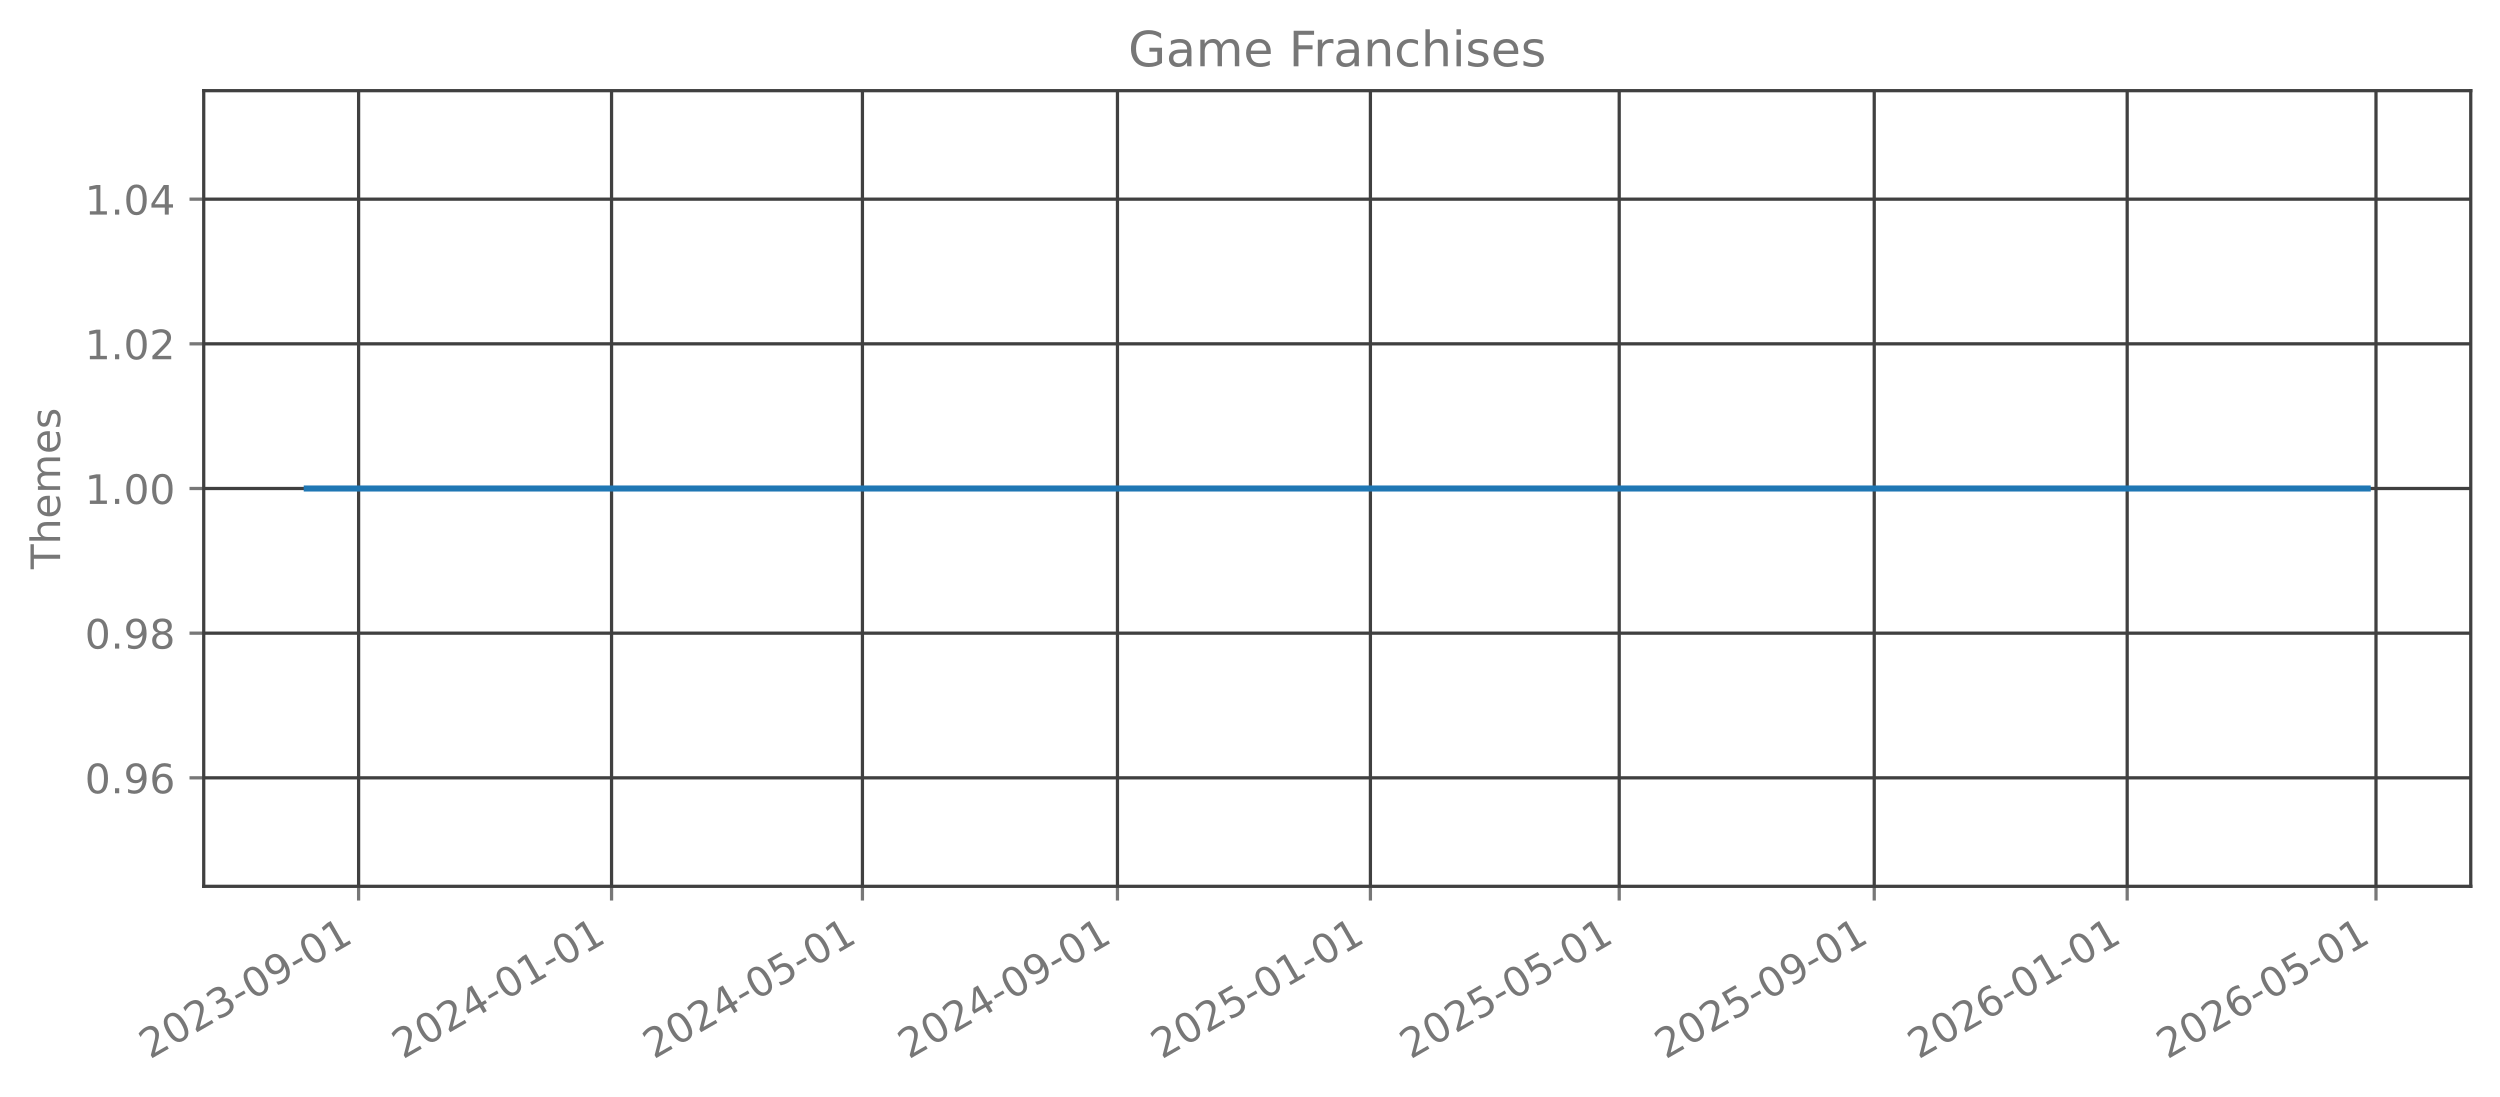
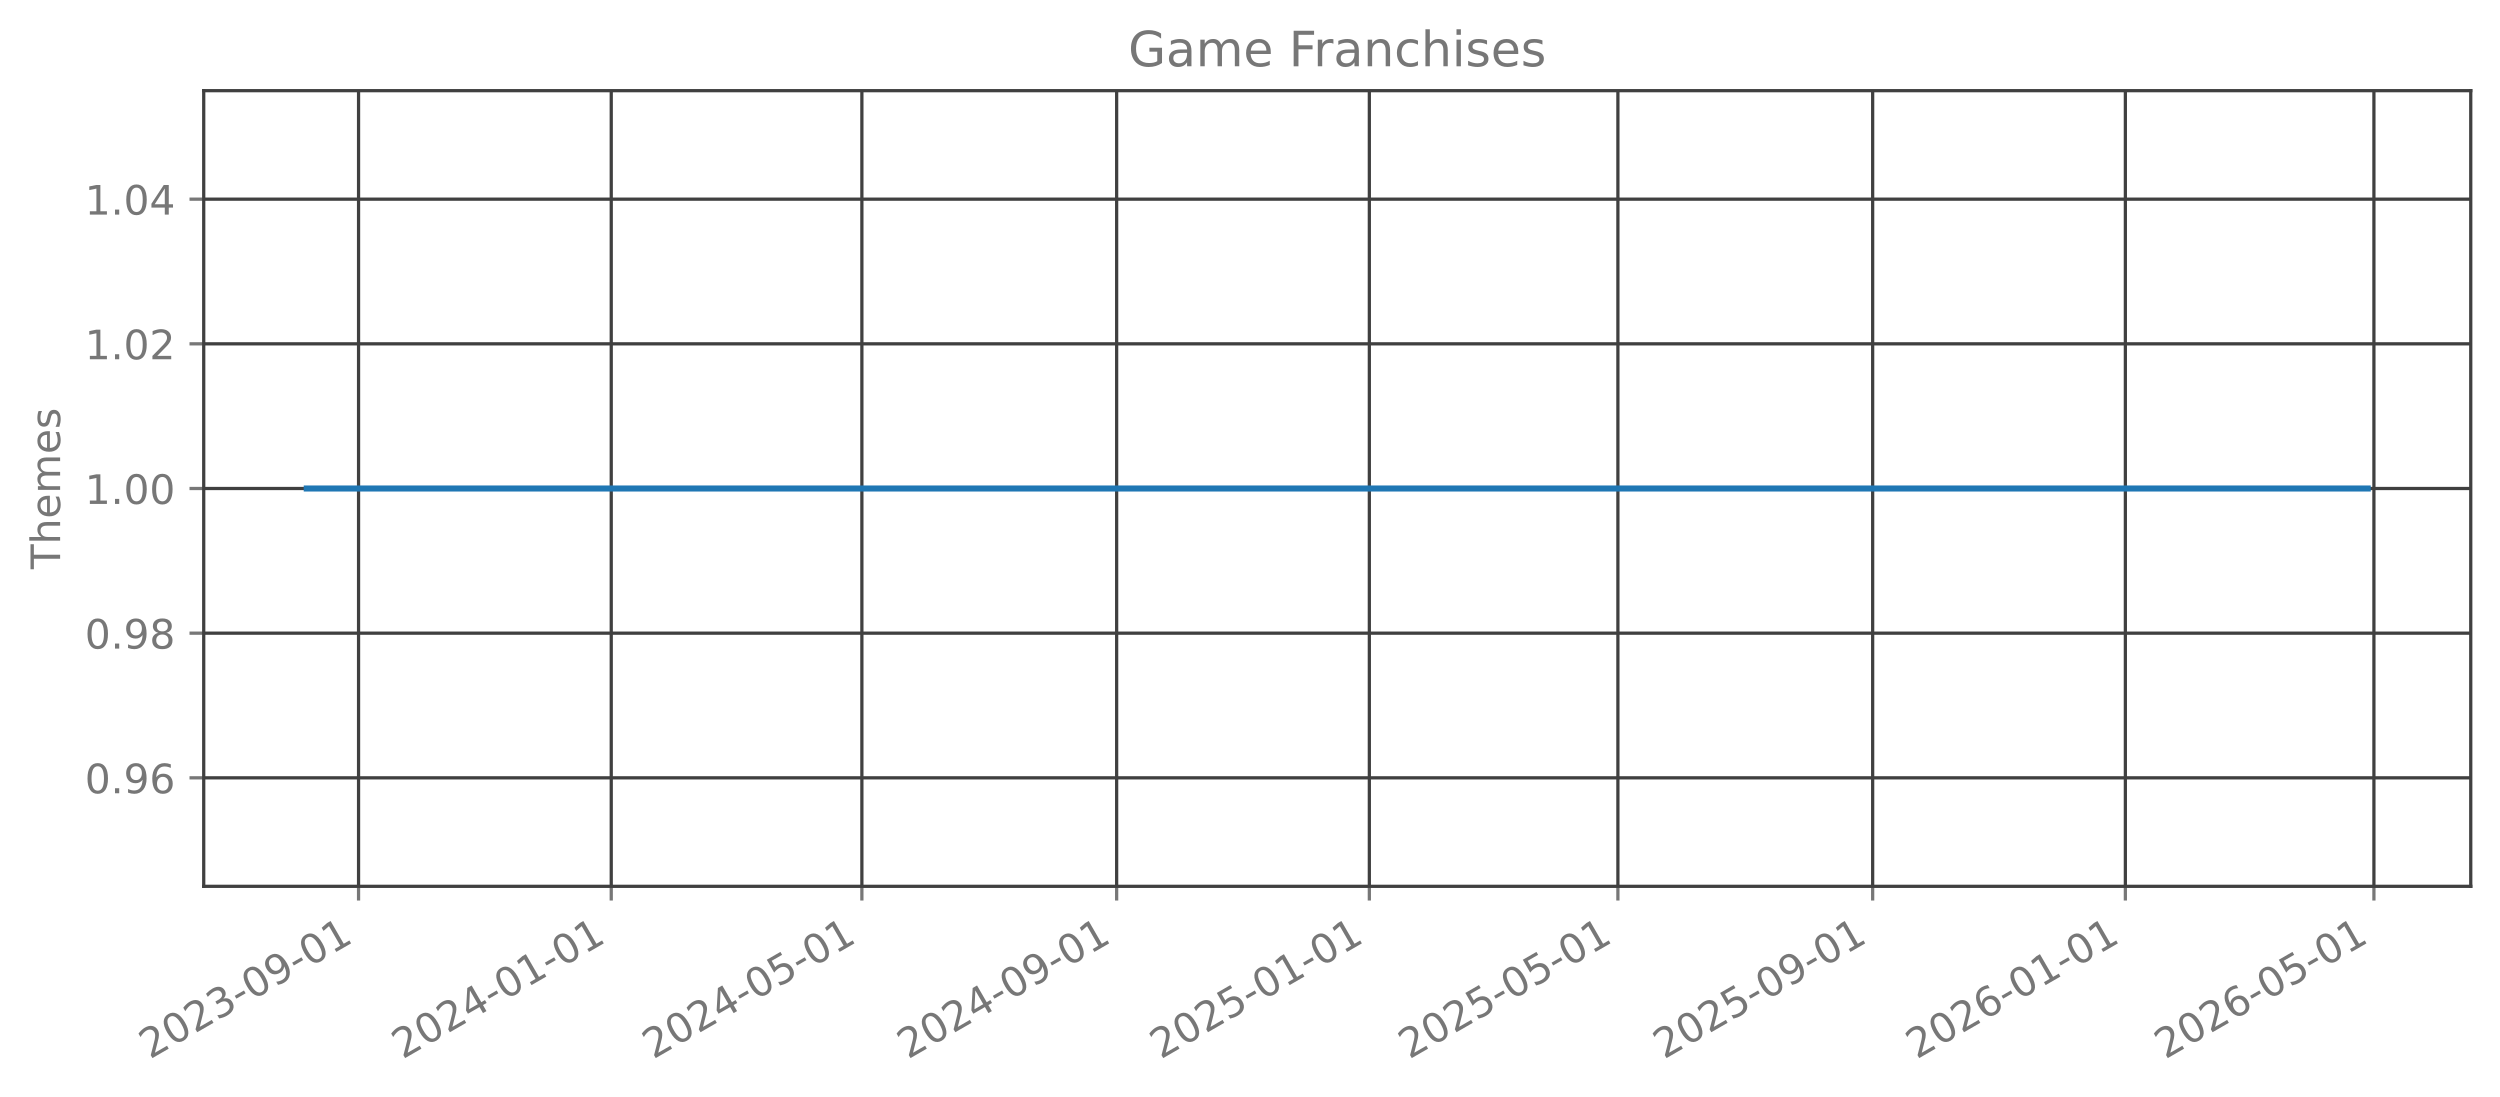
<svg xmlns="http://www.w3.org/2000/svg" xmlns:xlink="http://www.w3.org/1999/xlink" width="615.344pt" height="269.797pt" viewBox="0 0 615.344 269.797" version="1.1">
  <defs>
    <style type="text/css">*{stroke-linejoin: round; stroke-linecap: butt}</style>
  </defs>
  <g id="figure_1">
    <g id="patch_1">
      <path d="M 0 269.797  L 615.344 269.797  L 615.344 0  L 0 0  L 0 269.797  z " style="fill: none; opacity: 0" />
    </g>
    <g id="axes_1">
      <g id="patch_2">
        <path d="M 50.144 218.158  L 608.144 218.158  L 608.144 22.318  L 50.144 22.318  L 50.144 218.158  z " style="fill: none; opacity: 0" />
      </g>
      <g id="matplotlib.axis_1">
        <g id="xtick_1">
          <g id="line2d_1">
-             <path d="M 88.266 218.158  L 88.266 22.318  " clip-path="url(#p9ff6623908)" style="fill: none; stroke: #404040; stroke-width: 0.8; stroke-linecap: square" />
+             <path d="M 88.253 218.158  L 88.253 22.318  " clip-path="url(#pca3bae89e5)" style="fill: none; stroke: #404040; stroke-width: 0.8; stroke-linecap: square" />
          </g>
          <g id="line2d_2">
            <defs>
-               <path id="m59189dc590" d="M 0 0  L 0 3.5  " style="stroke: #777777; stroke-width: 0.8" />
+               <path id="mae1bf86728" d="M 0 0  L 0 3.5  " style="stroke: #777777; stroke-width: 0.8" />
            </defs>
            <g>
-               <use xlink:href="#m59189dc590" x="88.266" y="218.158" style="fill: #777777; stroke: #777777; stroke-width: 0.8" />
+               <use xlink:href="#mae1bf86728" x="88.253" y="218.158" style="fill: #777777; stroke: #777777; stroke-width: 0.8" />
            </g>
          </g>
          <g id="text_1">
-             <g style="fill: #777777" transform="translate(36.8963 260.7964) rotate(-30) scale(0.1 -0.1)">
+             <g style="fill: #777777" transform="translate(36.88348 260.7964) rotate(-30) scale(0.1 -0.1)">
              <defs>
                <path id="DejaVuSans-32" d="M 1228 531  L 3431 531  L 3431 0  L 469 0  L 469 531  Q 828 903 1448 1529  Q 2069 2156 2228 2338  Q 2531 2678 2651 2914  Q 2772 3150 2772 3378  Q 2772 3750 2511 3984  Q 2250 4219 1831 4219  Q 1534 4219 1204 4116  Q 875 4013 500 3803  L 500 4441  Q 881 4594 1212 4672  Q 1544 4750 1819 4750  Q 2544 4750 2975 4387  Q 3406 4025 3406 3419  Q 3406 3131 3298 2873  Q 3191 2616 2906 2266  Q 2828 2175 2409 1742  Q 1991 1309 1228 531  z " transform="scale(0.015625)" />
                <path id="DejaVuSans-30" d="M 2034 4250  Q 1547 4250 1301 3770  Q 1056 3291 1056 2328  Q 1056 1369 1301 889  Q 1547 409 2034 409  Q 2525 409 2770 889  Q 3016 1369 3016 2328  Q 3016 3291 2770 3770  Q 2525 4250 2034 4250  z M 2034 4750  Q 2819 4750 3233 4129  Q 3647 3509 3647 2328  Q 3647 1150 3233 529  Q 2819 -91 2034 -91  Q 1250 -91 836 529  Q 422 1150 422 2328  Q 422 3509 836 4129  Q 1250 4750 2034 4750  z " transform="scale(0.015625)" />
                <path id="DejaVuSans-33" d="M 2597 2516  Q 3050 2419 3304 2112  Q 3559 1806 3559 1356  Q 3559 666 3084 287  Q 2609 -91 1734 -91  Q 1441 -91 1130 -33  Q 819 25 488 141  L 488 750  Q 750 597 1062 519  Q 1375 441 1716 441  Q 2309 441 2620 675  Q 2931 909 2931 1356  Q 2931 1769 2642 2001  Q 2353 2234 1838 2234  L 1294 2234  L 1294 2753  L 1863 2753  Q 2328 2753 2575 2939  Q 2822 3125 2822 3475  Q 2822 3834 2567 4026  Q 2313 4219 1838 4219  Q 1578 4219 1281 4162  Q 984 4106 628 3988  L 628 4550  Q 988 4650 1302 4700  Q 1616 4750 1894 4750  Q 2613 4750 3031 4423  Q 3450 4097 3450 3541  Q 3450 3153 3228 2886  Q 3006 2619 2597 2516  z " transform="scale(0.015625)" />
                <path id="DejaVuSans-2d" d="M 313 2009  L 1997 2009  L 1997 1497  L 313 1497  L 313 2009  z " transform="scale(0.015625)" />
                <path id="DejaVuSans-39" d="M 703 97  L 703 672  Q 941 559 1184 500  Q 1428 441 1663 441  Q 2288 441 2617 861  Q 2947 1281 2994 2138  Q 2813 1869 2534 1725  Q 2256 1581 1919 1581  Q 1219 1581 811 2004  Q 403 2428 403 3163  Q 403 3881 828 4315  Q 1253 4750 1959 4750  Q 2769 4750 3195 4129  Q 3622 3509 3622 2328  Q 3622 1225 3098 567  Q 2575 -91 1691 -91  Q 1453 -91 1209 -44  Q 966 3 703 97  z M 1959 2075  Q 2384 2075 2632 2365  Q 2881 2656 2881 3163  Q 2881 3666 2632 3958  Q 2384 4250 1959 4250  Q 1534 4250 1286 3958  Q 1038 3666 1038 3163  Q 1038 2656 1286 2365  Q 1534 2075 1959 2075  z " transform="scale(0.015625)" />
                <path id="DejaVuSans-31" d="M 794 531  L 1825 531  L 1825 4091  L 703 3866  L 703 4441  L 1819 4666  L 2450 4666  L 2450 531  L 3481 531  L 3481 0  L 794 0  L 794 531  z " transform="scale(0.015625)" />
              </defs>
              <use xlink:href="#DejaVuSans-32" />
              <use xlink:href="#DejaVuSans-30" transform="translate(63.62305 0)" />
              <use xlink:href="#DejaVuSans-32" transform="translate(127.2461 0)" />
              <use xlink:href="#DejaVuSans-33" transform="translate(190.8691 0)" />
              <use xlink:href="#DejaVuSans-2d" transform="translate(254.4922 0)" />
              <use xlink:href="#DejaVuSans-30" transform="translate(290.5762 0)" />
              <use xlink:href="#DejaVuSans-39" transform="translate(354.1992 0)" />
              <use xlink:href="#DejaVuSans-2d" transform="translate(417.8223 0)" />
              <use xlink:href="#DejaVuSans-30" transform="translate(453.9062 0)" />
              <use xlink:href="#DejaVuSans-31" transform="translate(517.5293 0)" />
            </g>
          </g>
        </g>
        <g id="xtick_2">
          <g id="line2d_3">
-             <path d="M 150.527 218.158  L 150.527 22.318  " clip-path="url(#p9ff6623908)" style="fill: none; stroke: #404040; stroke-width: 0.8; stroke-linecap: square" />
+             <path d="M 150.451 218.158  L 150.451 22.318  " clip-path="url(#pca3bae89e5)" style="fill: none; stroke: #404040; stroke-width: 0.8; stroke-linecap: square" />
          </g>
          <g id="line2d_4">
            <g>
-               <use xlink:href="#m59189dc590" x="150.527" y="218.158" style="fill: #777777; stroke: #777777; stroke-width: 0.8" />
+               <use xlink:href="#mae1bf86728" x="150.451" y="218.158" style="fill: #777777; stroke: #777777; stroke-width: 0.8" />
            </g>
          </g>
          <g id="text_2">
-             <g style="fill: #777777" transform="translate(99.15714 260.7964) rotate(-30) scale(0.1 -0.1)">
+             <g style="fill: #777777" transform="translate(99.08174 260.7964) rotate(-30) scale(0.1 -0.1)">
              <defs>
                <path id="DejaVuSans-34" d="M 2419 4116  L 825 1625  L 2419 1625  L 2419 4116  z M 2253 4666  L 3047 4666  L 3047 1625  L 3713 1625  L 3713 1100  L 3047 1100  L 3047 0  L 2419 0  L 2419 1100  L 313 1100  L 313 1709  L 2253 4666  z " transform="scale(0.015625)" />
              </defs>
              <use xlink:href="#DejaVuSans-32" />
              <use xlink:href="#DejaVuSans-30" transform="translate(63.62305 0)" />
              <use xlink:href="#DejaVuSans-32" transform="translate(127.2461 0)" />
              <use xlink:href="#DejaVuSans-34" transform="translate(190.8691 0)" />
              <use xlink:href="#DejaVuSans-2d" transform="translate(254.4922 0)" />
              <use xlink:href="#DejaVuSans-30" transform="translate(290.5762 0)" />
              <use xlink:href="#DejaVuSans-31" transform="translate(354.1992 0)" />
              <use xlink:href="#DejaVuSans-2d" transform="translate(417.8223 0)" />
              <use xlink:href="#DejaVuSans-30" transform="translate(453.9062 0)" />
              <use xlink:href="#DejaVuSans-31" transform="translate(517.5293 0)" />
            </g>
          </g>
        </g>
        <g id="xtick_3">
          <g id="line2d_5">
-             <path d="M 212.277 218.158  L 212.277 22.318  " clip-path="url(#p9ff6623908)" style="fill: none; stroke: #404040; stroke-width: 0.8; stroke-linecap: square" />
+             <path d="M 212.14 218.158  L 212.14 22.318  " clip-path="url(#pca3bae89e5)" style="fill: none; stroke: #404040; stroke-width: 0.8; stroke-linecap: square" />
          </g>
          <g id="line2d_6">
            <g>
-               <use xlink:href="#m59189dc590" x="212.277" y="218.158" style="fill: #777777; stroke: #777777; stroke-width: 0.8" />
+               <use xlink:href="#mae1bf86728" x="212.14" y="218.158" style="fill: #777777; stroke: #777777; stroke-width: 0.8" />
            </g>
          </g>
          <g id="text_3">
-             <g style="fill: #777777" transform="translate(160.9076 260.7964) rotate(-30) scale(0.1 -0.1)">
+             <g style="fill: #777777" transform="translate(160.7702 260.7964) rotate(-30) scale(0.1 -0.1)">
              <defs>
                <path id="DejaVuSans-35" d="M 691 4666  L 3169 4666  L 3169 4134  L 1269 4134  L 1269 2991  Q 1406 3038 1543 3061  Q 1681 3084 1819 3084  Q 2600 3084 3056 2656  Q 3513 2228 3513 1497  Q 3513 744 3044 326  Q 2575 -91 1722 -91  Q 1428 -91 1123 -41  Q 819 9 494 109  L 494 744  Q 775 591 1075 516  Q 1375 441 1709 441  Q 2250 441 2565 725  Q 2881 1009 2881 1497  Q 2881 1984 2565 2268  Q 2250 2553 1709 2553  Q 1456 2553 1204 2497  Q 953 2441 691 2322  L 691 4666  z " transform="scale(0.015625)" />
              </defs>
              <use xlink:href="#DejaVuSans-32" />
              <use xlink:href="#DejaVuSans-30" transform="translate(63.62305 0)" />
              <use xlink:href="#DejaVuSans-32" transform="translate(127.2461 0)" />
              <use xlink:href="#DejaVuSans-34" transform="translate(190.8691 0)" />
              <use xlink:href="#DejaVuSans-2d" transform="translate(254.4922 0)" />
              <use xlink:href="#DejaVuSans-30" transform="translate(290.5762 0)" />
              <use xlink:href="#DejaVuSans-35" transform="translate(354.1992 0)" />
              <use xlink:href="#DejaVuSans-2d" transform="translate(417.8223 0)" />
              <use xlink:href="#DejaVuSans-30" transform="translate(453.9062 0)" />
              <use xlink:href="#DejaVuSans-31" transform="translate(517.5293 0)" />
            </g>
          </g>
        </g>
        <g id="xtick_4">
          <g id="line2d_7">
-             <path d="M 275.048 218.158  L 275.048 22.318  " clip-path="url(#p9ff6623908)" style="fill: none; stroke: #404040; stroke-width: 0.8; stroke-linecap: square" />
+             <path d="M 274.848 218.158  L 274.848 22.318  " clip-path="url(#pca3bae89e5)" style="fill: none; stroke: #404040; stroke-width: 0.8; stroke-linecap: square" />
          </g>
          <g id="line2d_8">
            <g>
-               <use xlink:href="#m59189dc590" x="275.048" y="218.158" style="fill: #777777; stroke: #777777; stroke-width: 0.8" />
+               <use xlink:href="#mae1bf86728" x="274.848" y="218.158" style="fill: #777777; stroke: #777777; stroke-width: 0.8" />
            </g>
          </g>
          <g id="text_4">
-             <g style="fill: #777777" transform="translate(223.6788 260.7964) rotate(-30) scale(0.1 -0.1)">
+             <g style="fill: #777777" transform="translate(223.4783 260.7964) rotate(-30) scale(0.1 -0.1)">
              <use xlink:href="#DejaVuSans-32" />
              <use xlink:href="#DejaVuSans-30" transform="translate(63.62305 0)" />
              <use xlink:href="#DejaVuSans-32" transform="translate(127.2461 0)" />
              <use xlink:href="#DejaVuSans-34" transform="translate(190.8691 0)" />
              <use xlink:href="#DejaVuSans-2d" transform="translate(254.4922 0)" />
              <use xlink:href="#DejaVuSans-30" transform="translate(290.5762 0)" />
              <use xlink:href="#DejaVuSans-39" transform="translate(354.1992 0)" />
              <use xlink:href="#DejaVuSans-2d" transform="translate(417.8223 0)" />
              <use xlink:href="#DejaVuSans-30" transform="translate(453.9062 0)" />
              <use xlink:href="#DejaVuSans-31" transform="translate(517.5293 0)" />
            </g>
          </g>
        </g>
        <g id="xtick_5">
          <g id="line2d_9">
-             <path d="M 337.309 218.158  L 337.309 22.318  " clip-path="url(#p9ff6623908)" style="fill: none; stroke: #404040; stroke-width: 0.8; stroke-linecap: square" />
+             <path d="M 337.046 218.158  L 337.046 22.318  " clip-path="url(#pca3bae89e5)" style="fill: none; stroke: #404040; stroke-width: 0.8; stroke-linecap: square" />
          </g>
          <g id="line2d_10">
            <g>
-               <use xlink:href="#m59189dc590" x="337.309" y="218.158" style="fill: #777777; stroke: #777777; stroke-width: 0.8" />
+               <use xlink:href="#mae1bf86728" x="337.046" y="218.158" style="fill: #777777; stroke: #777777; stroke-width: 0.8" />
            </g>
          </g>
          <g id="text_5">
-             <g style="fill: #777777" transform="translate(285.9397 260.7964) rotate(-30) scale(0.1 -0.1)">
+             <g style="fill: #777777" transform="translate(285.6765 260.7964) rotate(-30) scale(0.1 -0.1)">
              <use xlink:href="#DejaVuSans-32" />
              <use xlink:href="#DejaVuSans-30" transform="translate(63.62305 0)" />
              <use xlink:href="#DejaVuSans-32" transform="translate(127.2461 0)" />
              <use xlink:href="#DejaVuSans-35" transform="translate(190.8691 0)" />
              <use xlink:href="#DejaVuSans-2d" transform="translate(254.4922 0)" />
              <use xlink:href="#DejaVuSans-30" transform="translate(290.5762 0)" />
              <use xlink:href="#DejaVuSans-31" transform="translate(354.1992 0)" />
              <use xlink:href="#DejaVuSans-2d" transform="translate(417.8223 0)" />
              <use xlink:href="#DejaVuSans-30" transform="translate(453.9062 0)" />
              <use xlink:href="#DejaVuSans-31" transform="translate(517.5293 0)" />
            </g>
          </g>
        </g>
        <g id="xtick_6">
          <g id="line2d_11">
-             <path d="M 398.549 218.158  L 398.549 22.318  " clip-path="url(#p9ff6623908)" style="fill: none; stroke: #404040; stroke-width: 0.8; stroke-linecap: square" />
+             <path d="M 398.225 218.158  L 398.225 22.318  " clip-path="url(#pca3bae89e5)" style="fill: none; stroke: #404040; stroke-width: 0.8; stroke-linecap: square" />
          </g>
          <g id="line2d_12">
            <g>
-               <use xlink:href="#m59189dc590" x="398.549" y="218.158" style="fill: #777777; stroke: #777777; stroke-width: 0.8" />
+               <use xlink:href="#mae1bf86728" x="398.225" y="218.158" style="fill: #777777; stroke: #777777; stroke-width: 0.8" />
            </g>
          </g>
          <g id="text_6">
-             <g style="fill: #777777" transform="translate(347.1798 260.7964) rotate(-30) scale(0.1 -0.1)">
+             <g style="fill: #777777" transform="translate(346.8552 260.7964) rotate(-30) scale(0.1 -0.1)">
              <use xlink:href="#DejaVuSans-32" />
              <use xlink:href="#DejaVuSans-30" transform="translate(63.62305 0)" />
              <use xlink:href="#DejaVuSans-32" transform="translate(127.2461 0)" />
              <use xlink:href="#DejaVuSans-35" transform="translate(190.8691 0)" />
              <use xlink:href="#DejaVuSans-2d" transform="translate(254.4922 0)" />
              <use xlink:href="#DejaVuSans-30" transform="translate(290.5762 0)" />
              <use xlink:href="#DejaVuSans-35" transform="translate(354.1992 0)" />
              <use xlink:href="#DejaVuSans-2d" transform="translate(417.8223 0)" />
              <use xlink:href="#DejaVuSans-30" transform="translate(453.9062 0)" />
              <use xlink:href="#DejaVuSans-31" transform="translate(517.5293 0)" />
            </g>
          </g>
        </g>
        <g id="xtick_7">
          <g id="line2d_13">
-             <path d="M 461.32 218.158  L 461.32 22.318  " clip-path="url(#p9ff6623908)" style="fill: none; stroke: #404040; stroke-width: 0.8; stroke-linecap: square" />
+             <path d="M 460.933 218.158  L 460.933 22.318  " clip-path="url(#pca3bae89e5)" style="fill: none; stroke: #404040; stroke-width: 0.8; stroke-linecap: square" />
          </g>
          <g id="line2d_14">
            <g>
-               <use xlink:href="#m59189dc590" x="461.32" y="218.158" style="fill: #777777; stroke: #777777; stroke-width: 0.8" />
+               <use xlink:href="#mae1bf86728" x="460.933" y="218.158" style="fill: #777777; stroke: #777777; stroke-width: 0.8" />
            </g>
          </g>
          <g id="text_7">
-             <g style="fill: #777777" transform="translate(409.951 260.7964) rotate(-30) scale(0.1 -0.1)">
+             <g style="fill: #777777" transform="translate(409.5632 260.7964) rotate(-30) scale(0.1 -0.1)">
              <use xlink:href="#DejaVuSans-32" />
              <use xlink:href="#DejaVuSans-30" transform="translate(63.62305 0)" />
              <use xlink:href="#DejaVuSans-32" transform="translate(127.2461 0)" />
              <use xlink:href="#DejaVuSans-35" transform="translate(190.8691 0)" />
              <use xlink:href="#DejaVuSans-2d" transform="translate(254.4922 0)" />
              <use xlink:href="#DejaVuSans-30" transform="translate(290.5762 0)" />
              <use xlink:href="#DejaVuSans-39" transform="translate(354.1992 0)" />
              <use xlink:href="#DejaVuSans-2d" transform="translate(417.8223 0)" />
              <use xlink:href="#DejaVuSans-30" transform="translate(453.9062 0)" />
              <use xlink:href="#DejaVuSans-31" transform="translate(517.5293 0)" />
            </g>
          </g>
        </g>
        <g id="xtick_8">
          <g id="line2d_15">
-             <path d="M 523.581 218.158  L 523.581 22.318  " clip-path="url(#p9ff6623908)" style="fill: none; stroke: #404040; stroke-width: 0.8; stroke-linecap: square" />
+             <path d="M 523.131 218.158  L 523.131 22.318  " clip-path="url(#pca3bae89e5)" style="fill: none; stroke: #404040; stroke-width: 0.8; stroke-linecap: square" />
          </g>
          <g id="line2d_16">
            <g>
-               <use xlink:href="#m59189dc590" x="523.581" y="218.158" style="fill: #777777; stroke: #777777; stroke-width: 0.8" />
+               <use xlink:href="#mae1bf86728" x="523.131" y="218.158" style="fill: #777777; stroke: #777777; stroke-width: 0.8" />
            </g>
          </g>
          <g id="text_8">
-             <g style="fill: #777777" transform="translate(472.2118 260.7964) rotate(-30) scale(0.1 -0.1)">
+             <g style="fill: #777777" transform="translate(471.7615 260.7964) rotate(-30) scale(0.1 -0.1)">
              <defs>
                <path id="DejaVuSans-36" d="M 2113 2584  Q 1688 2584 1439 2293  Q 1191 2003 1191 1497  Q 1191 994 1439 701  Q 1688 409 2113 409  Q 2538 409 2786 701  Q 3034 994 3034 1497  Q 3034 2003 2786 2293  Q 2538 2584 2113 2584  z M 3366 4563  L 3366 3988  Q 3128 4100 2886 4159  Q 2644 4219 2406 4219  Q 1781 4219 1451 3797  Q 1122 3375 1075 2522  Q 1259 2794 1537 2939  Q 1816 3084 2150 3084  Q 2853 3084 3261 2657  Q 3669 2231 3669 1497  Q 3669 778 3244 343  Q 2819 -91 2113 -91  Q 1303 -91 875 529  Q 447 1150 447 2328  Q 447 3434 972 4092  Q 1497 4750 2381 4750  Q 2619 4750 2861 4703  Q 3103 4656 3366 4563  z " transform="scale(0.015625)" />
              </defs>
              <use xlink:href="#DejaVuSans-32" />
              <use xlink:href="#DejaVuSans-30" transform="translate(63.62305 0)" />
              <use xlink:href="#DejaVuSans-32" transform="translate(127.2461 0)" />
              <use xlink:href="#DejaVuSans-36" transform="translate(190.8691 0)" />
              <use xlink:href="#DejaVuSans-2d" transform="translate(254.4922 0)" />
              <use xlink:href="#DejaVuSans-30" transform="translate(290.5762 0)" />
              <use xlink:href="#DejaVuSans-31" transform="translate(354.1992 0)" />
              <use xlink:href="#DejaVuSans-2d" transform="translate(417.8223 0)" />
              <use xlink:href="#DejaVuSans-30" transform="translate(453.9062 0)" />
              <use xlink:href="#DejaVuSans-31" transform="translate(517.5293 0)" />
            </g>
          </g>
        </g>
        <g id="xtick_9">
          <g id="line2d_17">
-             <path d="M 584.821 218.158  L 584.821 22.318  " clip-path="url(#p9ff6623908)" style="fill: none; stroke: #404040; stroke-width: 0.8; stroke-linecap: square" />
+             <path d="M 584.31 218.158  L 584.31 22.318  " clip-path="url(#pca3bae89e5)" style="fill: none; stroke: #404040; stroke-width: 0.8; stroke-linecap: square" />
          </g>
          <g id="line2d_18">
            <g>
-               <use xlink:href="#m59189dc590" x="584.821" y="218.158" style="fill: #777777; stroke: #777777; stroke-width: 0.8" />
+               <use xlink:href="#mae1bf86728" x="584.31" y="218.158" style="fill: #777777; stroke: #777777; stroke-width: 0.8" />
            </g>
          </g>
          <g id="text_9">
-             <g style="fill: #777777" transform="translate(533.452 260.7964) rotate(-30) scale(0.1 -0.1)">
+             <g style="fill: #777777" transform="translate(532.9401 260.7964) rotate(-30) scale(0.1 -0.1)">
              <use xlink:href="#DejaVuSans-32" />
              <use xlink:href="#DejaVuSans-30" transform="translate(63.62305 0)" />
              <use xlink:href="#DejaVuSans-32" transform="translate(127.2461 0)" />
              <use xlink:href="#DejaVuSans-36" transform="translate(190.8691 0)" />
              <use xlink:href="#DejaVuSans-2d" transform="translate(254.4922 0)" />
              <use xlink:href="#DejaVuSans-30" transform="translate(290.5762 0)" />
              <use xlink:href="#DejaVuSans-35" transform="translate(354.1992 0)" />
              <use xlink:href="#DejaVuSans-2d" transform="translate(417.8223 0)" />
              <use xlink:href="#DejaVuSans-30" transform="translate(453.9062 0)" />
              <use xlink:href="#DejaVuSans-31" transform="translate(517.5293 0)" />
            </g>
          </g>
        </g>
      </g>
      <g id="matplotlib.axis_2">
        <g id="ytick_1">
          <g id="line2d_19">
-             <path d="M 50.144 191.453  L 608.144 191.453  " clip-path="url(#p9ff6623908)" style="fill: none; stroke: #404040; stroke-width: 0.8; stroke-linecap: square" />
+             <path d="M 50.144 191.453  L 608.144 191.453  " clip-path="url(#pca3bae89e5)" style="fill: none; stroke: #404040; stroke-width: 0.8; stroke-linecap: square" />
          </g>
          <g id="line2d_20">
            <defs>
-               <path id="m6aa0eb0022" d="M 0 0  L -3.5 0  " style="stroke: #777777; stroke-width: 0.8" />
+               <path id="mae0611145f" d="M 0 0  L -3.5 0  " style="stroke: #777777; stroke-width: 0.8" />
            </defs>
            <g>
-               <use xlink:href="#m6aa0eb0022" x="50.144" y="191.453" style="fill: #777777; stroke: #777777; stroke-width: 0.8" />
+               <use xlink:href="#mae0611145f" x="50.144" y="191.453" style="fill: #777777; stroke: #777777; stroke-width: 0.8" />
            </g>
          </g>
          <g id="text_10">
            <g style="fill: #777777" transform="translate(20.87813 195.2519) scale(0.1 -0.1)">
              <defs>
                <path id="DejaVuSans-2e" d="M 684 794  L 1344 794  L 1344 0  L 684 0  L 684 794  z " transform="scale(0.015625)" />
              </defs>
              <use xlink:href="#DejaVuSans-30" />
              <use xlink:href="#DejaVuSans-2e" transform="translate(63.62305 0)" />
              <use xlink:href="#DejaVuSans-39" transform="translate(95.41016 0)" />
              <use xlink:href="#DejaVuSans-36" transform="translate(159.0332 0)" />
            </g>
          </g>
        </g>
        <g id="ytick_2">
          <g id="line2d_21">
-             <path d="M 50.144 155.845  L 608.144 155.845  " clip-path="url(#p9ff6623908)" style="fill: none; stroke: #404040; stroke-width: 0.8; stroke-linecap: square" />
+             <path d="M 50.144 155.845  L 608.144 155.845  " clip-path="url(#pca3bae89e5)" style="fill: none; stroke: #404040; stroke-width: 0.8; stroke-linecap: square" />
          </g>
          <g id="line2d_22">
            <g>
-               <use xlink:href="#m6aa0eb0022" x="50.144" y="155.845" style="fill: #777777; stroke: #777777; stroke-width: 0.8" />
+               <use xlink:href="#mae0611145f" x="50.144" y="155.845" style="fill: #777777; stroke: #777777; stroke-width: 0.8" />
            </g>
          </g>
          <g id="text_11">
            <g style="fill: #777777" transform="translate(20.87813 159.6446) scale(0.1 -0.1)">
              <defs>
                <path id="DejaVuSans-38" d="M 2034 2216  Q 1584 2216 1326 1975  Q 1069 1734 1069 1313  Q 1069 891 1326 650  Q 1584 409 2034 409  Q 2484 409 2743 651  Q 3003 894 3003 1313  Q 3003 1734 2745 1975  Q 2488 2216 2034 2216  z M 1403 2484  Q 997 2584 770 2862  Q 544 3141 544 3541  Q 544 4100 942 4425  Q 1341 4750 2034 4750  Q 2731 4750 3128 4425  Q 3525 4100 3525 3541  Q 3525 3141 3298 2862  Q 3072 2584 2669 2484  Q 3125 2378 3379 2068  Q 3634 1759 3634 1313  Q 3634 634 3220 271  Q 2806 -91 2034 -91  Q 1263 -91 848 271  Q 434 634 434 1313  Q 434 1759 690 2068  Q 947 2378 1403 2484  z M 1172 3481  Q 1172 3119 1398 2916  Q 1625 2713 2034 2713  Q 2441 2713 2670 2916  Q 2900 3119 2900 3481  Q 2900 3844 2670 4047  Q 2441 4250 2034 4250  Q 1625 4250 1398 4047  Q 1172 3844 1172 3481  z " transform="scale(0.015625)" />
              </defs>
              <use xlink:href="#DejaVuSans-30" />
              <use xlink:href="#DejaVuSans-2e" transform="translate(63.62305 0)" />
              <use xlink:href="#DejaVuSans-39" transform="translate(95.41016 0)" />
              <use xlink:href="#DejaVuSans-38" transform="translate(159.0332 0)" />
            </g>
          </g>
        </g>
        <g id="ytick_3">
          <g id="line2d_23">
-             <path d="M 50.144 120.238  L 608.144 120.238  " clip-path="url(#p9ff6623908)" style="fill: none; stroke: #404040; stroke-width: 0.8; stroke-linecap: square" />
+             <path d="M 50.144 120.238  L 608.144 120.238  " clip-path="url(#pca3bae89e5)" style="fill: none; stroke: #404040; stroke-width: 0.8; stroke-linecap: square" />
          </g>
          <g id="line2d_24">
            <g>
-               <use xlink:href="#m6aa0eb0022" x="50.144" y="120.238" style="fill: #777777; stroke: #777777; stroke-width: 0.8" />
+               <use xlink:href="#mae0611145f" x="50.144" y="120.238" style="fill: #777777; stroke: #777777; stroke-width: 0.8" />
            </g>
          </g>
          <g id="text_12">
            <g style="fill: #777777" transform="translate(20.87813 124.0373) scale(0.1 -0.1)">
              <use xlink:href="#DejaVuSans-31" />
              <use xlink:href="#DejaVuSans-2e" transform="translate(63.62305 0)" />
              <use xlink:href="#DejaVuSans-30" transform="translate(95.41016 0)" />
              <use xlink:href="#DejaVuSans-30" transform="translate(159.0332 0)" />
            </g>
          </g>
        </g>
        <g id="ytick_4">
          <g id="line2d_25">
-             <path d="M 50.144 84.631  L 608.144 84.631  " clip-path="url(#p9ff6623908)" style="fill: none; stroke: #404040; stroke-width: 0.8; stroke-linecap: square" />
+             <path d="M 50.144 84.631  L 608.144 84.631  " clip-path="url(#pca3bae89e5)" style="fill: none; stroke: #404040; stroke-width: 0.8; stroke-linecap: square" />
          </g>
          <g id="line2d_26">
            <g>
-               <use xlink:href="#m6aa0eb0022" x="50.144" y="84.631" style="fill: #777777; stroke: #777777; stroke-width: 0.8" />
+               <use xlink:href="#mae0611145f" x="50.144" y="84.631" style="fill: #777777; stroke: #777777; stroke-width: 0.8" />
            </g>
          </g>
          <g id="text_13">
            <g style="fill: #777777" transform="translate(20.87813 88.43007) scale(0.1 -0.1)">
              <use xlink:href="#DejaVuSans-31" />
              <use xlink:href="#DejaVuSans-2e" transform="translate(63.62305 0)" />
              <use xlink:href="#DejaVuSans-30" transform="translate(95.41016 0)" />
              <use xlink:href="#DejaVuSans-32" transform="translate(159.0332 0)" />
            </g>
          </g>
        </g>
        <g id="ytick_5">
          <g id="line2d_27">
-             <path d="M 50.144 49.024  L 608.144 49.024  " clip-path="url(#p9ff6623908)" style="fill: none; stroke: #404040; stroke-width: 0.8; stroke-linecap: square" />
+             <path d="M 50.144 49.024  L 608.144 49.024  " clip-path="url(#pca3bae89e5)" style="fill: none; stroke: #404040; stroke-width: 0.8; stroke-linecap: square" />
          </g>
          <g id="line2d_28">
            <g>
-               <use xlink:href="#m6aa0eb0022" x="50.144" y="49.024" style="fill: #777777; stroke: #777777; stroke-width: 0.8" />
+               <use xlink:href="#mae0611145f" x="50.144" y="49.024" style="fill: #777777; stroke: #777777; stroke-width: 0.8" />
            </g>
          </g>
          <g id="text_14">
            <g style="fill: #777777" transform="translate(20.87813 52.8228) scale(0.1 -0.1)">
              <use xlink:href="#DejaVuSans-31" />
              <use xlink:href="#DejaVuSans-2e" transform="translate(63.62305 0)" />
              <use xlink:href="#DejaVuSans-30" transform="translate(95.41016 0)" />
              <use xlink:href="#DejaVuSans-34" transform="translate(159.0332 0)" />
            </g>
          </g>
        </g>
        <g id="text_15">
          <g style="fill: #777777" transform="translate(14.79844 140.0889) rotate(-90) scale(0.1 -0.1)">
            <defs>
              <path id="DejaVuSans-54" d="M -19 4666  L 3928 4666  L 3928 4134  L 2272 4134  L 2272 0  L 1638 0  L 1638 4134  L -19 4134  L -19 4666  z " transform="scale(0.015625)" />
              <path id="DejaVuSans-68" d="M 3513 2113  L 3513 0  L 2938 0  L 2938 2094  Q 2938 2591 2744 2837  Q 2550 3084 2163 3084  Q 1697 3084 1428 2787  Q 1159 2491 1159 1978  L 1159 0  L 581 0  L 581 4863  L 1159 4863  L 1159 2956  Q 1366 3272 1645 3428  Q 1925 3584 2291 3584  Q 2894 3584 3203 3211  Q 3513 2838 3513 2113  z " transform="scale(0.015625)" />
              <path id="DejaVuSans-65" d="M 3597 1894  L 3597 1613  L 953 1613  Q 991 1019 1311 708  Q 1631 397 2203 397  Q 2534 397 2845 478  Q 3156 559 3463 722  L 3463 178  Q 3153 47 2828 -22  Q 2503 -91 2169 -91  Q 1331 -91 842 396  Q 353 884 353 1716  Q 353 2575 817 3079  Q 1281 3584 2069 3584  Q 2775 3584 3186 3129  Q 3597 2675 3597 1894  z M 3022 2063  Q 3016 2534 2758 2815  Q 2500 3097 2075 3097  Q 1594 3097 1305 2825  Q 1016 2553 972 2059  L 3022 2063  z " transform="scale(0.015625)" />
              <path id="DejaVuSans-6d" d="M 3328 2828  Q 3544 3216 3844 3400  Q 4144 3584 4550 3584  Q 5097 3584 5394 3201  Q 5691 2819 5691 2113  L 5691 0  L 5113 0  L 5113 2094  Q 5113 2597 4934 2840  Q 4756 3084 4391 3084  Q 3944 3084 3684 2787  Q 3425 2491 3425 1978  L 3425 0  L 2847 0  L 2847 2094  Q 2847 2600 2669 2842  Q 2491 3084 2119 3084  Q 1678 3084 1418 2786  Q 1159 2488 1159 1978  L 1159 0  L 581 0  L 581 3500  L 1159 3500  L 1159 2956  Q 1356 3278 1631 3431  Q 1906 3584 2284 3584  Q 2666 3584 2933 3390  Q 3200 3197 3328 2828  z " transform="scale(0.015625)" />
              <path id="DejaVuSans-73" d="M 2834 3397  L 2834 2853  Q 2591 2978 2328 3040  Q 2066 3103 1784 3103  Q 1356 3103 1142 2972  Q 928 2841 928 2578  Q 928 2378 1081 2264  Q 1234 2150 1697 2047  L 1894 2003  Q 2506 1872 2764 1633  Q 3022 1394 3022 966  Q 3022 478 2636 193  Q 2250 -91 1575 -91  Q 1294 -91 989 -36  Q 684 19 347 128  L 347 722  Q 666 556 975 473  Q 1284 391 1588 391  Q 1994 391 2212 530  Q 2431 669 2431 922  Q 2431 1156 2273 1281  Q 2116 1406 1581 1522  L 1381 1569  Q 847 1681 609 1914  Q 372 2147 372 2553  Q 372 3047 722 3315  Q 1072 3584 1716 3584  Q 2034 3584 2315 3537  Q 2597 3491 2834 3397  z " transform="scale(0.015625)" />
            </defs>
            <use xlink:href="#DejaVuSans-54" />
            <use xlink:href="#DejaVuSans-68" transform="translate(61.08398 0)" />
            <use xlink:href="#DejaVuSans-65" transform="translate(124.4629 0)" />
            <use xlink:href="#DejaVuSans-6d" transform="translate(185.9863 0)" />
            <use xlink:href="#DejaVuSans-65" transform="translate(283.3984 0)" />
            <use xlink:href="#DejaVuSans-73" transform="translate(344.9219 0)" />
          </g>
        </g>
      </g>
      <g id="line2d_29">
-         <path d="M 75.507 120.238  L 582.78 120.238  " clip-path="url(#p9ff6623908)" style="fill: none; stroke: #1f77b4; stroke-width: 1.5; stroke-linecap: square" />
+         <path d="M 75.507 120.238  L 582.78 120.238  " clip-path="url(#pca3bae89e5)" style="fill: none; stroke: #1f77b4; stroke-width: 1.5; stroke-linecap: square" />
      </g>
      <g id="patch_3">
        <path d="M 50.144 218.158  L 50.144 22.318  " style="fill: none; stroke: #404040; stroke-width: 0.8; stroke-linejoin: miter; stroke-linecap: square" />
      </g>
      <g id="patch_4">
        <path d="M 608.144 218.158  L 608.144 22.318  " style="fill: none; stroke: #404040; stroke-width: 0.8; stroke-linejoin: miter; stroke-linecap: square" />
      </g>
      <g id="patch_5">
        <path d="M 50.144 218.158  L 608.144 218.158  " style="fill: none; stroke: #404040; stroke-width: 0.8; stroke-linejoin: miter; stroke-linecap: square" />
      </g>
      <g id="patch_6">
        <path d="M 50.144 22.318  L 608.144 22.318  " style="fill: none; stroke: #404040; stroke-width: 0.8; stroke-linejoin: miter; stroke-linecap: square" />
      </g>
      <g id="text_16">
        <g style="fill: #777777" transform="translate(277.7013 16.31812) scale(0.12 -0.12)">
          <defs>
            <path id="DejaVuSans-47" d="M 3809 666  L 3809 1919  L 2778 1919  L 2778 2438  L 4434 2438  L 4434 434  Q 4069 175 3628 42  Q 3188 -91 2688 -91  Q 1594 -91 976 548  Q 359 1188 359 2328  Q 359 3472 976 4111  Q 1594 4750 2688 4750  Q 3144 4750 3555 4637  Q 3966 4525 4313 4306  L 4313 3634  Q 3963 3931 3569 4081  Q 3175 4231 2741 4231  Q 1884 4231 1454 3753  Q 1025 3275 1025 2328  Q 1025 1384 1454 906  Q 1884 428 2741 428  Q 3075 428 3337 486  Q 3600 544 3809 666  z " transform="scale(0.015625)" />
            <path id="DejaVuSans-61" d="M 2194 1759  Q 1497 1759 1228 1600  Q 959 1441 959 1056  Q 959 750 1161 570  Q 1363 391 1709 391  Q 2188 391 2477 730  Q 2766 1069 2766 1631  L 2766 1759  L 2194 1759  z M 3341 1997  L 3341 0  L 2766 0  L 2766 531  Q 2569 213 2275 61  Q 1981 -91 1556 -91  Q 1019 -91 701 211  Q 384 513 384 1019  Q 384 1609 779 1909  Q 1175 2209 1959 2209  L 2766 2209  L 2766 2266  Q 2766 2663 2505 2880  Q 2244 3097 1772 3097  Q 1472 3097 1187 3025  Q 903 2953 641 2809  L 641 3341  Q 956 3463 1253 3523  Q 1550 3584 1831 3584  Q 2591 3584 2966 3190  Q 3341 2797 3341 1997  z " transform="scale(0.015625)" />
            <path id="DejaVuSans-20" transform="scale(0.015625)" />
            <path id="DejaVuSans-46" d="M 628 4666  L 3309 4666  L 3309 4134  L 1259 4134  L 1259 2759  L 3109 2759  L 3109 2228  L 1259 2228  L 1259 0  L 628 0  L 628 4666  z " transform="scale(0.015625)" />
            <path id="DejaVuSans-72" d="M 2631 2963  Q 2534 3019 2420 3045  Q 2306 3072 2169 3072  Q 1681 3072 1420 2755  Q 1159 2438 1159 1844  L 1159 0  L 581 0  L 581 3500  L 1159 3500  L 1159 2956  Q 1341 3275 1631 3429  Q 1922 3584 2338 3584  Q 2397 3584 2469 3576  Q 2541 3569 2628 3553  L 2631 2963  z " transform="scale(0.015625)" />
            <path id="DejaVuSans-6e" d="M 3513 2113  L 3513 0  L 2938 0  L 2938 2094  Q 2938 2591 2744 2837  Q 2550 3084 2163 3084  Q 1697 3084 1428 2787  Q 1159 2491 1159 1978  L 1159 0  L 581 0  L 581 3500  L 1159 3500  L 1159 2956  Q 1366 3272 1645 3428  Q 1925 3584 2291 3584  Q 2894 3584 3203 3211  Q 3513 2838 3513 2113  z " transform="scale(0.015625)" />
            <path id="DejaVuSans-63" d="M 3122 3366  L 3122 2828  Q 2878 2963 2633 3030  Q 2388 3097 2138 3097  Q 1578 3097 1268 2742  Q 959 2388 959 1747  Q 959 1106 1268 751  Q 1578 397 2138 397  Q 2388 397 2633 464  Q 2878 531 3122 666  L 3122 134  Q 2881 22 2623 -34  Q 2366 -91 2075 -91  Q 1284 -91 818 406  Q 353 903 353 1747  Q 353 2603 823 3093  Q 1294 3584 2113 3584  Q 2378 3584 2631 3529  Q 2884 3475 3122 3366  z " transform="scale(0.015625)" />
            <path id="DejaVuSans-69" d="M 603 3500  L 1178 3500  L 1178 0  L 603 0  L 603 3500  z M 603 4863  L 1178 4863  L 1178 4134  L 603 4134  L 603 4863  z " transform="scale(0.015625)" />
          </defs>
          <use xlink:href="#DejaVuSans-47" />
          <use xlink:href="#DejaVuSans-61" transform="translate(77.49023 0)" />
          <use xlink:href="#DejaVuSans-6d" transform="translate(138.7695 0)" />
          <use xlink:href="#DejaVuSans-65" transform="translate(236.1816 0)" />
          <use xlink:href="#DejaVuSans-20" transform="translate(297.7051 0)" />
          <use xlink:href="#DejaVuSans-46" transform="translate(329.4922 0)" />
          <use xlink:href="#DejaVuSans-72" transform="translate(379.7617 0)" />
          <use xlink:href="#DejaVuSans-61" transform="translate(420.875 0)" />
          <use xlink:href="#DejaVuSans-6e" transform="translate(482.1543 0)" />
          <use xlink:href="#DejaVuSans-63" transform="translate(545.5332 0)" />
          <use xlink:href="#DejaVuSans-68" transform="translate(600.5137 0)" />
          <use xlink:href="#DejaVuSans-69" transform="translate(663.8926 0)" />
          <use xlink:href="#DejaVuSans-73" transform="translate(691.6758 0)" />
          <use xlink:href="#DejaVuSans-65" transform="translate(743.7754 0)" />
          <use xlink:href="#DejaVuSans-73" transform="translate(805.2988 0)" />
        </g>
      </g>
    </g>
  </g>
  <defs>
-     <clipPath id="p9ff6623908">
+     <clipPath id="pca3bae89e5">
      <rect x="50.144" y="22.318" width="558" height="195.84" />
    </clipPath>
  </defs>
</svg>
